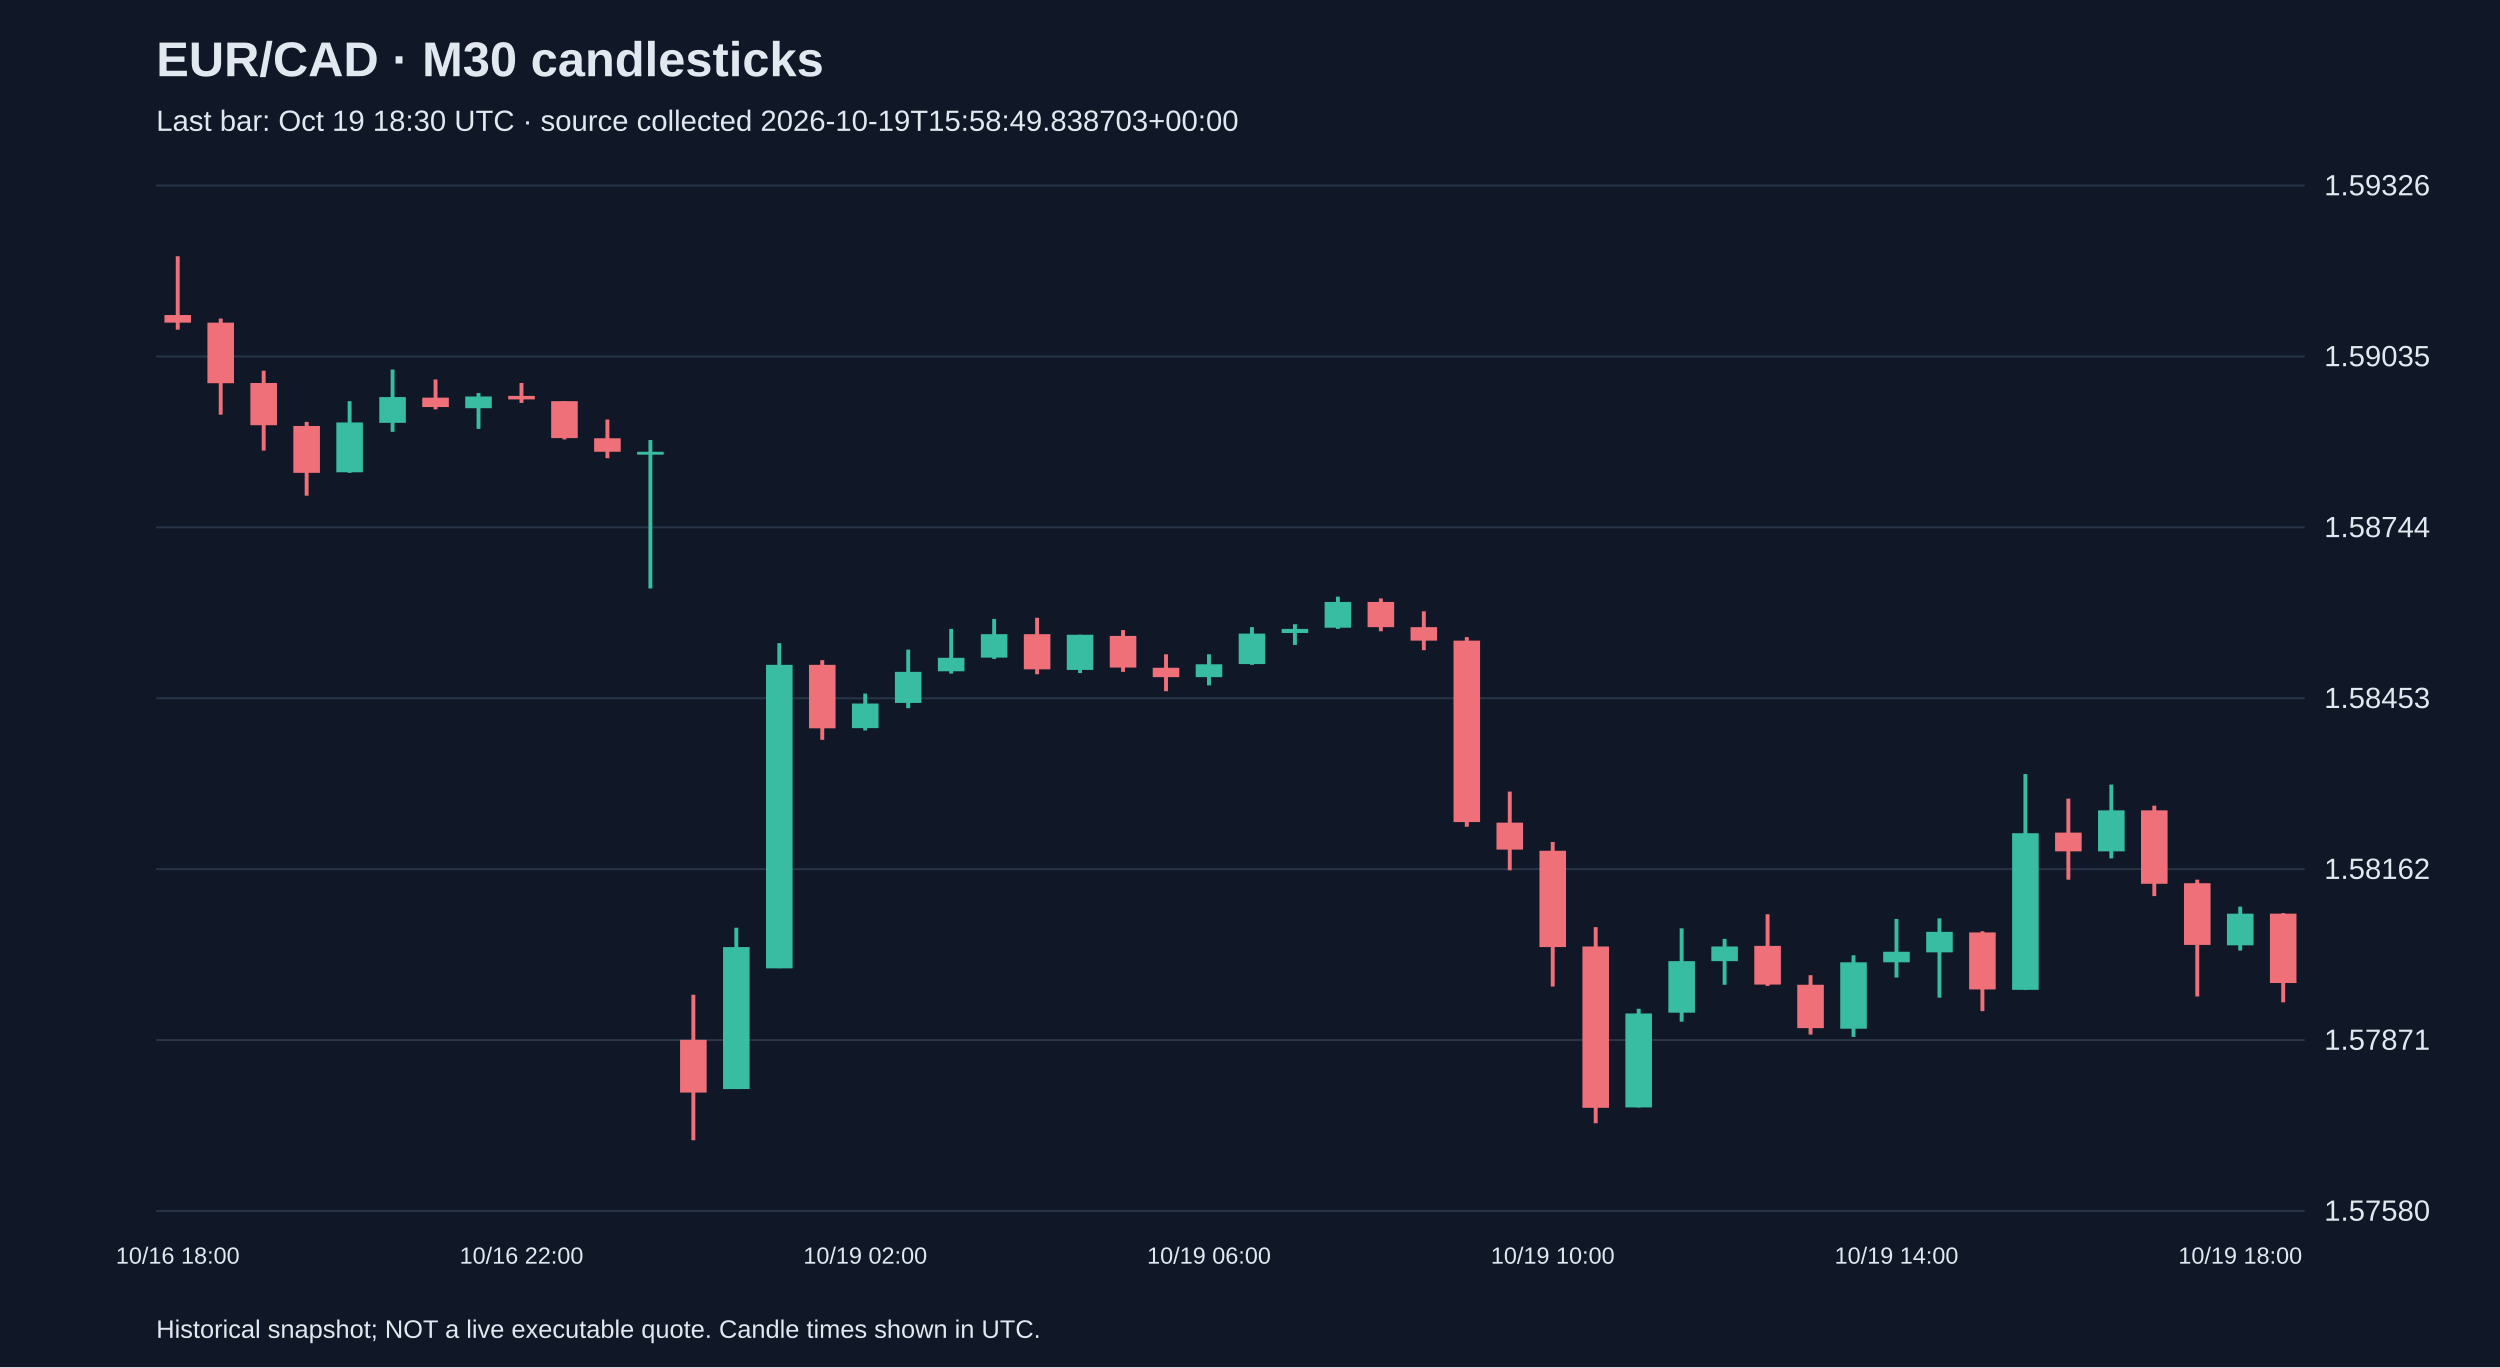
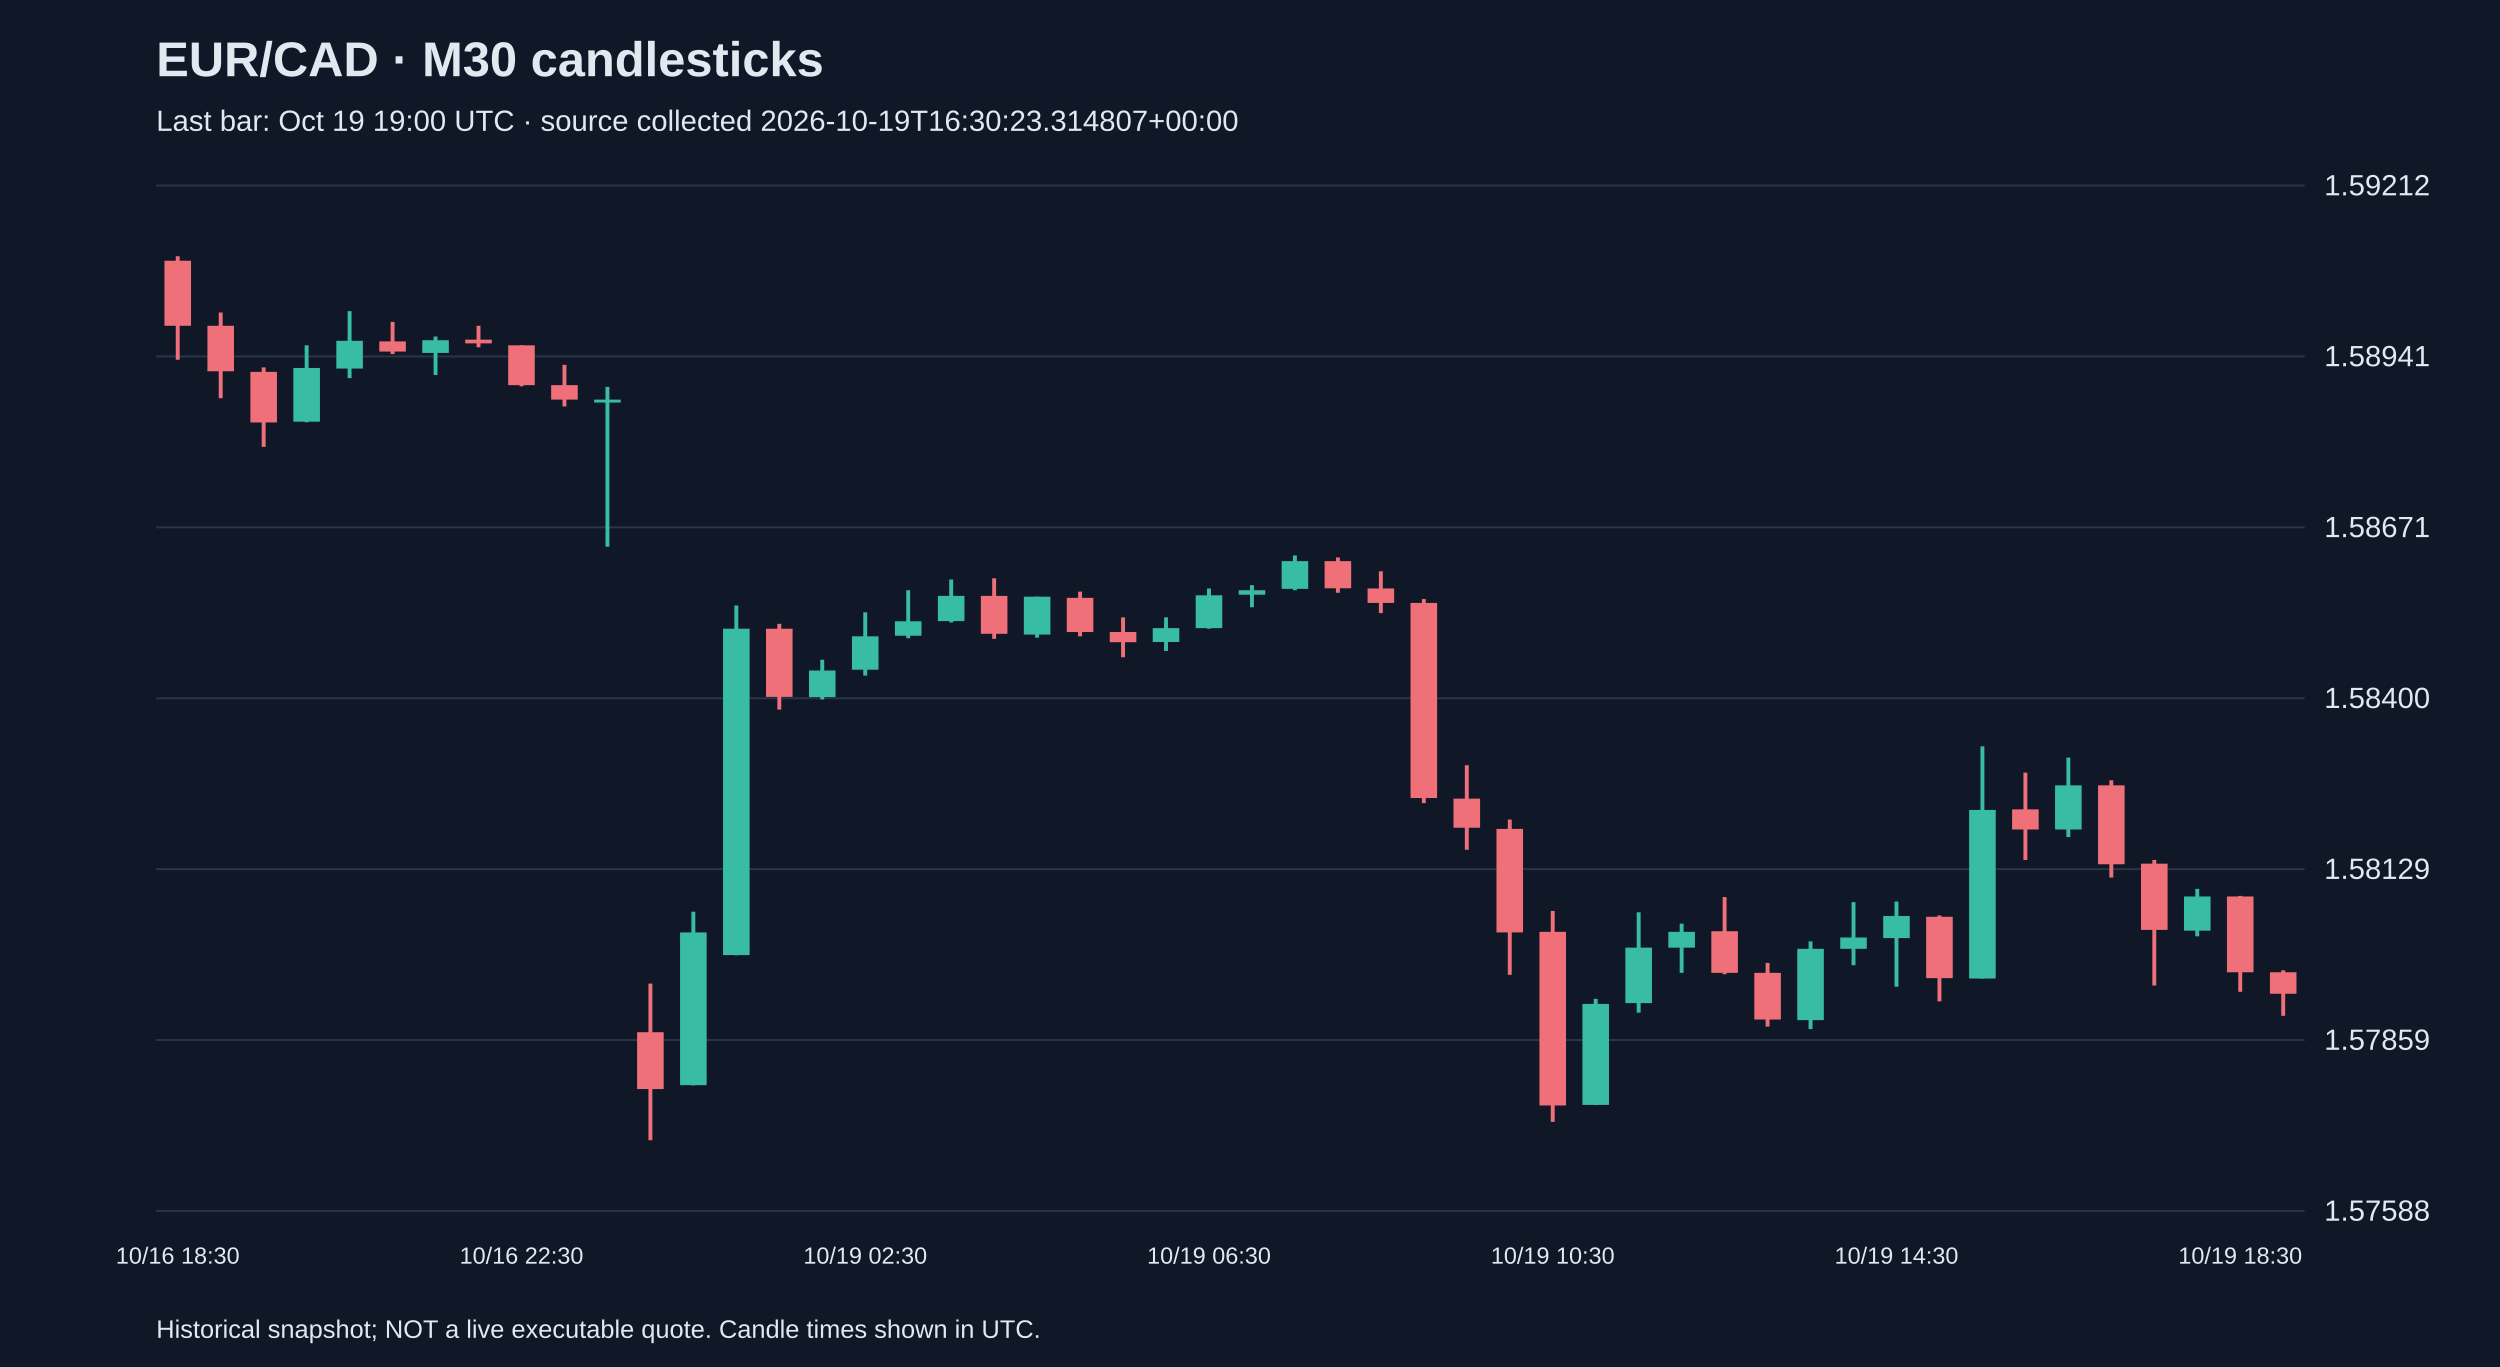
<svg xmlns="http://www.w3.org/2000/svg" viewBox="0 0 1280 700">
  <rect width="100%" height="100%" fill="#101827" />
  <style>text{font-family:Arial,sans-serif;fill:#e2e8f0}</style>
  <text x="80" y="39" font-size="25" font-weight="bold">EUR/CAD · M30 candlesticks</text>
-   <text x="80" y="67" font-size="15" fill="#a6b1c5">Last bar: Oct 19 18:30 UTC · source collected 2026-10-19T15:58:49.838703+00:00</text>
+   <text x="80" y="67" font-size="15" fill="#a6b1c5">Last bar: Oct 19 19:00 UTC · source collected 2026-10-19T16:30:23.314807+00:00</text>
  <line x1="80" y1="620.0" x2="1180" y2="620.0" stroke="#283548" />
-   <text x="1190" y="625.0" font-size="15">1.57580</text>
+   <text x="1190" y="625.0" font-size="15">1.57588</text>
  <line x1="80" y1="532.5" x2="1180" y2="532.5" stroke="#283548" />
-   <text x="1190" y="537.5" font-size="15">1.57871</text>
+   <text x="1190" y="537.5" font-size="15">1.57859</text>
  <line x1="80" y1="445.0" x2="1180" y2="445.0" stroke="#283548" />
-   <text x="1190" y="450.0" font-size="15">1.58162</text>
+   <text x="1190" y="450.0" font-size="15">1.58129</text>
  <line x1="80" y1="357.5" x2="1180" y2="357.5" stroke="#283548" />
-   <text x="1190" y="362.5" font-size="15">1.58453</text>
+   <text x="1190" y="362.5" font-size="15">1.58400</text>
  <line x1="80" y1="270.0" x2="1180" y2="270.0" stroke="#283548" />
-   <text x="1190" y="275.0" font-size="15">1.58744</text>
+   <text x="1190" y="275.0" font-size="15">1.58671</text>
  <line x1="80" y1="182.5" x2="1180" y2="182.5" stroke="#283548" />
-   <text x="1190" y="187.5" font-size="15">1.59035</text>
+   <text x="1190" y="187.5" font-size="15">1.58941</text>
  <line x1="80" y1="95.0" x2="1180" y2="95.0" stroke="#283548" />
-   <text x="1190" y="100.0" font-size="15">1.59326</text>
-   <line x1="91.0" y1="131.2" x2="91.0" y2="168.8" stroke="#f07079" stroke-width="2" />
-   <rect x="84.2" y="161.3" width="13.6" height="3.9" fill="#f07079" />
-   <text x="91.0" y="647" text-anchor="middle" font-size="12">10/16 18:00</text>
-   <line x1="113.0" y1="163.1" x2="113.0" y2="212.3" stroke="#f07079" stroke-width="2" />
-   <rect x="106.2" y="165.2" width="13.6" height="31.0" fill="#f07079" />
-   <line x1="135.0" y1="189.8" x2="135.0" y2="230.7" stroke="#f07079" stroke-width="2" />
-   <rect x="128.2" y="196.1" width="13.6" height="21.6" fill="#f07079" />
-   <line x1="157.0" y1="216.0" x2="157.0" y2="253.8" stroke="#f07079" stroke-width="2" />
-   <rect x="150.2" y="218.1" width="13.6" height="24.0" fill="#f07079" />
-   <line x1="179.0" y1="205.4" x2="179.0" y2="242.1" stroke="#38bca2" stroke-width="2" />
-   <rect x="172.2" y="216.3" width="13.6" height="25.5" fill="#38bca2" />
-   <line x1="201.0" y1="189.2" x2="201.0" y2="221.1" stroke="#38bca2" stroke-width="2" />
-   <rect x="194.2" y="203.3" width="13.6" height="13.2" fill="#38bca2" />
-   <line x1="223.0" y1="194.3" x2="223.0" y2="209.6" stroke="#f07079" stroke-width="2" />
-   <rect x="216.2" y="203.6" width="13.6" height="4.8" fill="#f07079" />
-   <line x1="245.0" y1="201.2" x2="245.0" y2="219.6" stroke="#38bca2" stroke-width="2" />
-   <rect x="238.2" y="203.0" width="13.6" height="6.0" fill="#38bca2" />
-   <line x1="267.0" y1="196.1" x2="267.0" y2="206.3" stroke="#f07079" stroke-width="2" />
-   <rect x="260.2" y="202.7" width="13.6" height="1.8" fill="#f07079" />
-   <text x="267.0" y="647" text-anchor="middle" font-size="12">10/16 22:00</text>
-   <line x1="289.0" y1="205.4" x2="289.0" y2="225.0" stroke="#f07079" stroke-width="2" />
-   <rect x="282.2" y="205.4" width="13.6" height="18.9" fill="#f07079" />
-   <line x1="311.0" y1="214.8" x2="311.0" y2="234.6" stroke="#f07079" stroke-width="2" />
-   <rect x="304.2" y="224.4" width="13.6" height="6.9" fill="#f07079" />
-   <line x1="333.0" y1="225.3" x2="333.0" y2="301.3" stroke="#38bca2" stroke-width="2" />
-   <rect x="326.2" y="231.3" width="13.6" height="1.5" fill="#38bca2" />
-   <line x1="355.0" y1="509.3" x2="355.0" y2="583.8" stroke="#f07079" stroke-width="2" />
-   <rect x="348.2" y="532.4" width="13.6" height="27.0" fill="#f07079" />
-   <line x1="377.0" y1="475.0" x2="377.0" y2="557.6" stroke="#38bca2" stroke-width="2" />
-   <rect x="370.2" y="484.9" width="13.6" height="72.7" fill="#38bca2" />
-   <line x1="399.0" y1="329.3" x2="399.0" y2="495.7" stroke="#38bca2" stroke-width="2" />
-   <rect x="392.2" y="340.4" width="13.6" height="155.4" fill="#38bca2" />
-   <line x1="421.0" y1="338.0" x2="421.0" y2="378.8" stroke="#f07079" stroke-width="2" />
-   <rect x="414.2" y="340.4" width="13.6" height="32.5" fill="#f07079" />
-   <line x1="443.0" y1="355.1" x2="443.0" y2="374.0" stroke="#38bca2" stroke-width="2" />
-   <rect x="436.2" y="360.2" width="13.6" height="12.6" fill="#38bca2" />
-   <text x="443.0" y="647" text-anchor="middle" font-size="12">10/19 02:00</text>
-   <line x1="465.0" y1="332.6" x2="465.0" y2="362.6" stroke="#38bca2" stroke-width="2" />
-   <rect x="458.2" y="344.0" width="13.6" height="15.9" fill="#38bca2" />
-   <line x1="487.0" y1="322.0" x2="487.0" y2="344.9" stroke="#38bca2" stroke-width="2" />
-   <rect x="480.2" y="336.8" width="13.6" height="6.9" fill="#38bca2" />
-   <line x1="509.0" y1="316.9" x2="509.0" y2="337.4" stroke="#38bca2" stroke-width="2" />
-   <rect x="502.2" y="324.7" width="13.6" height="12.0" fill="#38bca2" />
-   <line x1="531.0" y1="316.3" x2="531.0" y2="345.2" stroke="#f07079" stroke-width="2" />
-   <rect x="524.2" y="324.7" width="13.6" height="18.0" fill="#f07079" />
-   <line x1="553.0" y1="325.0" x2="553.0" y2="344.6" stroke="#38bca2" stroke-width="2" />
-   <rect x="546.2" y="325.0" width="13.6" height="18.0" fill="#38bca2" />
-   <line x1="575.0" y1="322.6" x2="575.0" y2="344.0" stroke="#f07079" stroke-width="2" />
-   <rect x="568.2" y="325.6" width="13.6" height="16.2" fill="#f07079" />
-   <line x1="597.0" y1="335.0" x2="597.0" y2="353.9" stroke="#f07079" stroke-width="2" />
-   <rect x="590.2" y="341.9" width="13.6" height="4.8" fill="#f07079" />
-   <line x1="619.0" y1="335.0" x2="619.0" y2="350.9" stroke="#38bca2" stroke-width="2" />
-   <rect x="612.2" y="340.1" width="13.6" height="6.6" fill="#38bca2" />
-   <text x="619.0" y="647" text-anchor="middle" font-size="12">10/19 06:00</text>
-   <line x1="641.0" y1="321.1" x2="641.0" y2="340.4" stroke="#38bca2" stroke-width="2" />
-   <rect x="634.2" y="324.4" width="13.6" height="15.6" fill="#38bca2" />
-   <line x1="663.0" y1="319.6" x2="663.0" y2="330.2" stroke="#38bca2" stroke-width="2" />
-   <rect x="656.2" y="322.0" width="13.6" height="2.1" fill="#38bca2" />
-   <line x1="685.0" y1="305.5" x2="685.0" y2="322.0" stroke="#38bca2" stroke-width="2" />
-   <rect x="678.2" y="308.2" width="13.6" height="13.2" fill="#38bca2" />
-   <line x1="707.0" y1="306.4" x2="707.0" y2="323.2" stroke="#f07079" stroke-width="2" />
-   <rect x="700.2" y="308.2" width="13.6" height="12.9" fill="#f07079" />
-   <line x1="729.0" y1="313.0" x2="729.0" y2="332.9" stroke="#f07079" stroke-width="2" />
-   <rect x="722.2" y="321.1" width="13.6" height="6.9" fill="#f07079" />
-   <line x1="751.0" y1="326.2" x2="751.0" y2="423.3" stroke="#f07079" stroke-width="2" />
-   <rect x="744.2" y="328.0" width="13.6" height="92.9" fill="#f07079" />
-   <line x1="773.0" y1="405.3" x2="773.0" y2="445.6" stroke="#f07079" stroke-width="2" />
-   <rect x="766.2" y="421.2" width="13.6" height="13.8" fill="#f07079" />
-   <line x1="795.0" y1="431.1" x2="795.0" y2="505.1" stroke="#f07079" stroke-width="2" />
-   <rect x="788.2" y="435.6" width="13.6" height="49.3" fill="#f07079" />
-   <text x="795.0" y="647" text-anchor="middle" font-size="12">10/19 10:00</text>
-   <line x1="817.0" y1="474.7" x2="817.0" y2="575.1" stroke="#f07079" stroke-width="2" />
-   <rect x="810.2" y="484.6" width="13.6" height="82.6" fill="#f07079" />
-   <line x1="839.0" y1="516.5" x2="839.0" y2="567.0" stroke="#38bca2" stroke-width="2" />
-   <rect x="832.2" y="518.9" width="13.6" height="48.1" fill="#38bca2" />
-   <line x1="861.0" y1="475.3" x2="861.0" y2="523.1" stroke="#38bca2" stroke-width="2" />
-   <rect x="854.2" y="492.1" width="13.6" height="26.4" fill="#38bca2" />
-   <line x1="883.0" y1="480.7" x2="883.0" y2="504.2" stroke="#38bca2" stroke-width="2" />
-   <rect x="876.2" y="484.6" width="13.6" height="7.5" fill="#38bca2" />
-   <line x1="905.0" y1="468.1" x2="905.0" y2="504.8" stroke="#f07079" stroke-width="2" />
-   <rect x="898.2" y="484.3" width="13.6" height="19.8" fill="#f07079" />
-   <line x1="927.0" y1="499.3" x2="927.0" y2="529.7" stroke="#f07079" stroke-width="2" />
-   <rect x="920.2" y="504.2" width="13.6" height="22.2" fill="#f07079" />
-   <line x1="949.0" y1="489.1" x2="949.0" y2="530.9" stroke="#38bca2" stroke-width="2" />
-   <rect x="942.2" y="492.7" width="13.6" height="34.0" fill="#38bca2" />
-   <line x1="971.0" y1="470.5" x2="971.0" y2="500.5" stroke="#38bca2" stroke-width="2" />
-   <rect x="964.2" y="487.3" width="13.6" height="5.4" fill="#38bca2" />
-   <text x="971.0" y="647" text-anchor="middle" font-size="12">10/19 14:00</text>
-   <line x1="993.0" y1="470.2" x2="993.0" y2="510.8" stroke="#38bca2" stroke-width="2" />
-   <rect x="986.2" y="477.1" width="13.6" height="10.5" fill="#38bca2" />
-   <line x1="1015.0" y1="476.8" x2="1015.0" y2="517.7" stroke="#f07079" stroke-width="2" />
-   <rect x="1008.2" y="477.4" width="13.6" height="29.2" fill="#f07079" />
-   <line x1="1037.0" y1="396.3" x2="1037.0" y2="506.9" stroke="#38bca2" stroke-width="2" />
-   <rect x="1030.2" y="426.6" width="13.6" height="80.2" fill="#38bca2" />
-   <line x1="1059.0" y1="408.9" x2="1059.0" y2="450.4" stroke="#f07079" stroke-width="2" />
-   <rect x="1052.2" y="426.3" width="13.6" height="9.6" fill="#f07079" />
-   <line x1="1081.0" y1="401.7" x2="1081.0" y2="439.5" stroke="#38bca2" stroke-width="2" />
-   <rect x="1074.2" y="414.9" width="13.6" height="21.0" fill="#38bca2" />
-   <line x1="1103.0" y1="412.5" x2="1103.0" y2="458.8" stroke="#f07079" stroke-width="2" />
-   <rect x="1096.2" y="414.9" width="13.6" height="37.6" fill="#f07079" />
-   <line x1="1125.0" y1="450.4" x2="1125.0" y2="510.2" stroke="#f07079" stroke-width="2" />
-   <rect x="1118.2" y="452.2" width="13.6" height="31.6" fill="#f07079" />
-   <line x1="1147.0" y1="464.2" x2="1147.0" y2="486.7" stroke="#38bca2" stroke-width="2" />
-   <rect x="1140.2" y="467.8" width="13.6" height="16.2" fill="#38bca2" />
-   <text x="1147.0" y="647" text-anchor="middle" font-size="12">10/19 18:00</text>
-   <line x1="1169.0" y1="467.5" x2="1169.0" y2="513.2" stroke="#f07079" stroke-width="2" />
-   <rect x="1162.2" y="467.8" width="13.6" height="35.5" fill="#f07079" />
+   <text x="1190" y="100.0" font-size="15">1.59212</text>
+   <line x1="91.0" y1="131.2" x2="91.0" y2="184.2" stroke="#f07079" stroke-width="2" />
+   <rect x="84.2" y="133.5" width="13.6" height="33.3" fill="#f07079" />
+   <text x="91.0" y="647" text-anchor="middle" font-size="12">10/16 18:30</text>
+   <line x1="113.0" y1="160.0" x2="113.0" y2="203.9" stroke="#f07079" stroke-width="2" />
+   <rect x="106.2" y="166.8" width="13.6" height="23.3" fill="#f07079" />
+   <line x1="135.0" y1="188.1" x2="135.0" y2="228.8" stroke="#f07079" stroke-width="2" />
+   <rect x="128.2" y="190.4" width="13.6" height="25.9" fill="#f07079" />
+   <line x1="157.0" y1="176.8" x2="157.0" y2="216.2" stroke="#38bca2" stroke-width="2" />
+   <rect x="150.2" y="188.4" width="13.6" height="27.5" fill="#38bca2" />
+   <line x1="179.0" y1="159.3" x2="179.0" y2="193.6" stroke="#38bca2" stroke-width="2" />
+   <rect x="172.2" y="174.5" width="13.6" height="14.2" fill="#38bca2" />
+   <line x1="201.0" y1="164.8" x2="201.0" y2="181.3" stroke="#f07079" stroke-width="2" />
+   <rect x="194.2" y="174.8" width="13.6" height="5.2" fill="#f07079" />
+   <line x1="223.0" y1="172.3" x2="223.0" y2="192.0" stroke="#38bca2" stroke-width="2" />
+   <rect x="216.2" y="174.2" width="13.6" height="6.5" fill="#38bca2" />
+   <line x1="245.0" y1="166.8" x2="245.0" y2="177.8" stroke="#f07079" stroke-width="2" />
+   <rect x="238.2" y="173.9" width="13.6" height="1.9" fill="#f07079" />
+   <line x1="267.0" y1="176.8" x2="267.0" y2="197.8" stroke="#f07079" stroke-width="2" />
+   <rect x="260.2" y="176.8" width="13.6" height="20.4" fill="#f07079" />
+   <text x="267.0" y="647" text-anchor="middle" font-size="12">10/16 22:30</text>
+   <line x1="289.0" y1="186.8" x2="289.0" y2="208.1" stroke="#f07079" stroke-width="2" />
+   <rect x="282.2" y="197.2" width="13.6" height="7.4" fill="#f07079" />
+   <line x1="311.0" y1="198.1" x2="311.0" y2="279.9" stroke="#38bca2" stroke-width="2" />
+   <rect x="304.2" y="204.6" width="13.6" height="1.5" fill="#38bca2" />
+   <line x1="333.0" y1="503.6" x2="333.0" y2="583.8" stroke="#f07079" stroke-width="2" />
+   <rect x="326.2" y="528.5" width="13.6" height="29.1" fill="#f07079" />
+   <line x1="355.0" y1="466.8" x2="355.0" y2="555.7" stroke="#38bca2" stroke-width="2" />
+   <rect x="348.2" y="477.4" width="13.6" height="78.2" fill="#38bca2" />
+   <line x1="377.0" y1="310.0" x2="377.0" y2="489.1" stroke="#38bca2" stroke-width="2" />
+   <rect x="370.2" y="321.9" width="13.6" height="167.1" fill="#38bca2" />
+   <line x1="399.0" y1="319.4" x2="399.0" y2="363.3" stroke="#f07079" stroke-width="2" />
+   <rect x="392.2" y="321.9" width="13.6" height="34.9" fill="#f07079" />
+   <line x1="421.0" y1="337.8" x2="421.0" y2="358.1" stroke="#38bca2" stroke-width="2" />
+   <rect x="414.2" y="343.3" width="13.6" height="13.6" fill="#38bca2" />
+   <line x1="443.0" y1="313.5" x2="443.0" y2="345.9" stroke="#38bca2" stroke-width="2" />
+   <rect x="436.2" y="325.8" width="13.6" height="17.1" fill="#38bca2" />
+   <text x="443.0" y="647" text-anchor="middle" font-size="12">10/19 02:30</text>
+   <line x1="465.0" y1="302.2" x2="465.0" y2="326.8" stroke="#38bca2" stroke-width="2" />
+   <rect x="458.2" y="318.1" width="13.6" height="7.4" fill="#38bca2" />
+   <line x1="487.0" y1="296.7" x2="487.0" y2="318.7" stroke="#38bca2" stroke-width="2" />
+   <rect x="480.2" y="305.1" width="13.6" height="12.9" fill="#38bca2" />
+   <line x1="509.0" y1="296.1" x2="509.0" y2="327.1" stroke="#f07079" stroke-width="2" />
+   <rect x="502.2" y="305.1" width="13.6" height="19.4" fill="#f07079" />
+   <line x1="531.0" y1="305.5" x2="531.0" y2="326.5" stroke="#38bca2" stroke-width="2" />
+   <rect x="524.2" y="305.5" width="13.6" height="19.4" fill="#38bca2" />
+   <line x1="553.0" y1="302.9" x2="553.0" y2="325.8" stroke="#f07079" stroke-width="2" />
+   <rect x="546.2" y="306.1" width="13.6" height="17.5" fill="#f07079" />
+   <line x1="575.0" y1="316.1" x2="575.0" y2="336.5" stroke="#f07079" stroke-width="2" />
+   <rect x="568.2" y="323.6" width="13.6" height="5.2" fill="#f07079" />
+   <line x1="597.0" y1="316.1" x2="597.0" y2="333.3" stroke="#38bca2" stroke-width="2" />
+   <rect x="590.2" y="321.6" width="13.6" height="7.1" fill="#38bca2" />
+   <line x1="619.0" y1="301.3" x2="619.0" y2="321.9" stroke="#38bca2" stroke-width="2" />
+   <rect x="612.2" y="304.8" width="13.6" height="16.8" fill="#38bca2" />
+   <text x="619.0" y="647" text-anchor="middle" font-size="12">10/19 06:30</text>
+   <line x1="641.0" y1="299.6" x2="641.0" y2="310.9" stroke="#38bca2" stroke-width="2" />
+   <rect x="634.2" y="302.2" width="13.6" height="2.3" fill="#38bca2" />
+   <line x1="663.0" y1="284.4" x2="663.0" y2="302.2" stroke="#38bca2" stroke-width="2" />
+   <rect x="656.2" y="287.3" width="13.6" height="14.2" fill="#38bca2" />
+   <line x1="685.0" y1="285.4" x2="685.0" y2="303.5" stroke="#f07079" stroke-width="2" />
+   <rect x="678.2" y="287.3" width="13.6" height="13.9" fill="#f07079" />
+   <line x1="707.0" y1="292.5" x2="707.0" y2="313.9" stroke="#f07079" stroke-width="2" />
+   <rect x="700.2" y="301.3" width="13.6" height="7.4" fill="#f07079" />
+   <line x1="729.0" y1="306.7" x2="729.0" y2="411.2" stroke="#f07079" stroke-width="2" />
+   <rect x="722.2" y="308.7" width="13.6" height="99.9" fill="#f07079" />
+   <line x1="751.0" y1="391.8" x2="751.0" y2="435.1" stroke="#f07079" stroke-width="2" />
+   <rect x="744.2" y="408.9" width="13.6" height="14.9" fill="#f07079" />
+   <line x1="773.0" y1="419.6" x2="773.0" y2="499.1" stroke="#f07079" stroke-width="2" />
+   <rect x="766.2" y="424.4" width="13.6" height="53.0" fill="#f07079" />
+   <line x1="795.0" y1="466.4" x2="795.0" y2="574.4" stroke="#f07079" stroke-width="2" />
+   <rect x="788.2" y="477.1" width="13.6" height="88.9" fill="#f07079" />
+   <text x="795.0" y="647" text-anchor="middle" font-size="12">10/19 10:30</text>
+   <line x1="817.0" y1="511.4" x2="817.0" y2="565.7" stroke="#38bca2" stroke-width="2" />
+   <rect x="810.2" y="514.0" width="13.6" height="51.7" fill="#38bca2" />
+   <line x1="839.0" y1="467.1" x2="839.0" y2="518.5" stroke="#38bca2" stroke-width="2" />
+   <rect x="832.2" y="485.2" width="13.6" height="28.4" fill="#38bca2" />
+   <line x1="861.0" y1="472.9" x2="861.0" y2="498.1" stroke="#38bca2" stroke-width="2" />
+   <rect x="854.2" y="477.1" width="13.6" height="8.1" fill="#38bca2" />
+   <line x1="883.0" y1="459.3" x2="883.0" y2="498.8" stroke="#f07079" stroke-width="2" />
+   <rect x="876.2" y="476.8" width="13.6" height="21.3" fill="#f07079" />
+   <line x1="905.0" y1="493.0" x2="905.0" y2="525.6" stroke="#f07079" stroke-width="2" />
+   <rect x="898.2" y="498.1" width="13.6" height="23.9" fill="#f07079" />
+   <line x1="927.0" y1="482.0" x2="927.0" y2="526.9" stroke="#38bca2" stroke-width="2" />
+   <rect x="920.2" y="485.8" width="13.6" height="36.5" fill="#38bca2" />
+   <line x1="949.0" y1="461.9" x2="949.0" y2="494.2" stroke="#38bca2" stroke-width="2" />
+   <rect x="942.2" y="480.0" width="13.6" height="5.8" fill="#38bca2" />
+   <line x1="971.0" y1="461.6" x2="971.0" y2="505.2" stroke="#38bca2" stroke-width="2" />
+   <rect x="964.2" y="469.0" width="13.6" height="11.3" fill="#38bca2" />
+   <text x="971.0" y="647" text-anchor="middle" font-size="12">10/19 14:30</text>
+   <line x1="993.0" y1="468.7" x2="993.0" y2="512.7" stroke="#f07079" stroke-width="2" />
+   <rect x="986.2" y="469.4" width="13.6" height="31.4" fill="#f07079" />
+   <line x1="1015.0" y1="382.1" x2="1015.0" y2="501.0" stroke="#38bca2" stroke-width="2" />
+   <rect x="1008.2" y="414.7" width="13.6" height="86.3" fill="#38bca2" />
+   <line x1="1037.0" y1="395.6" x2="1037.0" y2="440.3" stroke="#f07079" stroke-width="2" />
+   <rect x="1030.2" y="414.4" width="13.6" height="10.3" fill="#f07079" />
+   <line x1="1059.0" y1="387.9" x2="1059.0" y2="428.6" stroke="#38bca2" stroke-width="2" />
+   <rect x="1052.2" y="402.1" width="13.6" height="22.6" fill="#38bca2" />
+   <line x1="1081.0" y1="399.5" x2="1081.0" y2="449.3" stroke="#f07079" stroke-width="2" />
+   <rect x="1074.2" y="402.1" width="13.6" height="40.4" fill="#f07079" />
+   <line x1="1103.0" y1="440.3" x2="1103.0" y2="504.6" stroke="#f07079" stroke-width="2" />
+   <rect x="1096.2" y="442.2" width="13.6" height="33.9" fill="#f07079" />
+   <line x1="1125.0" y1="455.1" x2="1125.0" y2="479.4" stroke="#38bca2" stroke-width="2" />
+   <rect x="1118.2" y="459.0" width="13.6" height="17.5" fill="#38bca2" />
+   <line x1="1147.0" y1="458.7" x2="1147.0" y2="507.8" stroke="#f07079" stroke-width="2" />
+   <rect x="1140.2" y="459.0" width="13.6" height="38.8" fill="#f07079" />
+   <text x="1147.0" y="647" text-anchor="middle" font-size="12">10/19 18:30</text>
+   <line x1="1169.0" y1="496.8" x2="1169.0" y2="520.1" stroke="#f07079" stroke-width="2" />
+   <rect x="1162.2" y="497.8" width="13.6" height="11.0" fill="#f07079" />
  <text x="80" y="685" font-size="13">Historical snapshot; NOT a live executable quote. Candle times shown in UTC.</text>
</svg>
